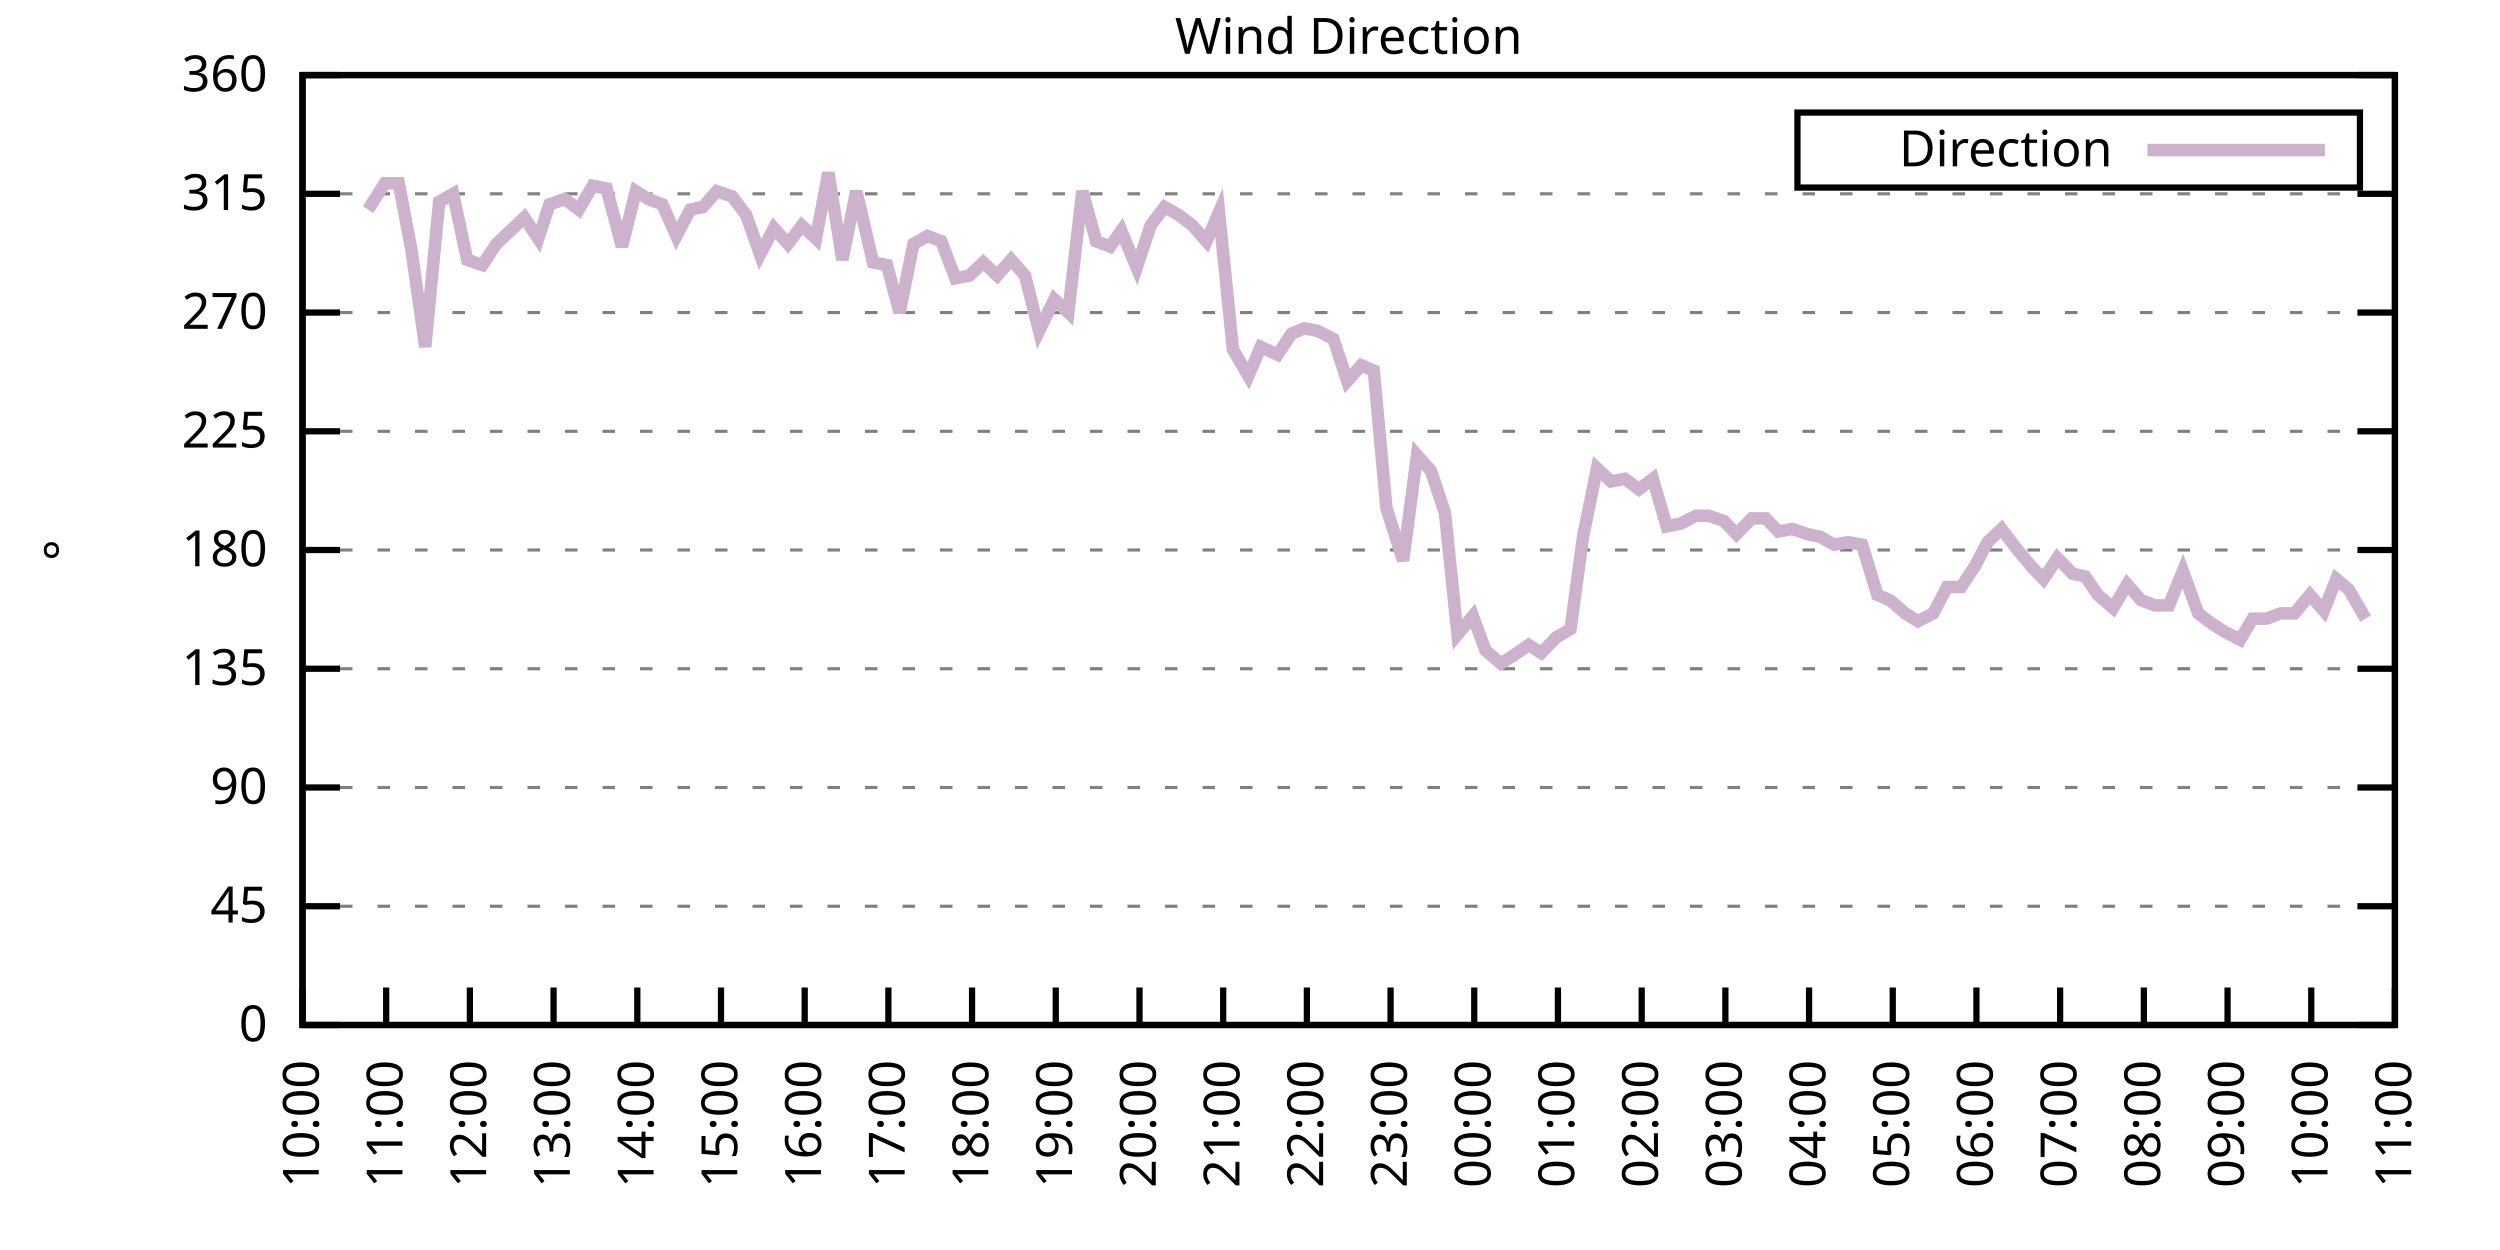
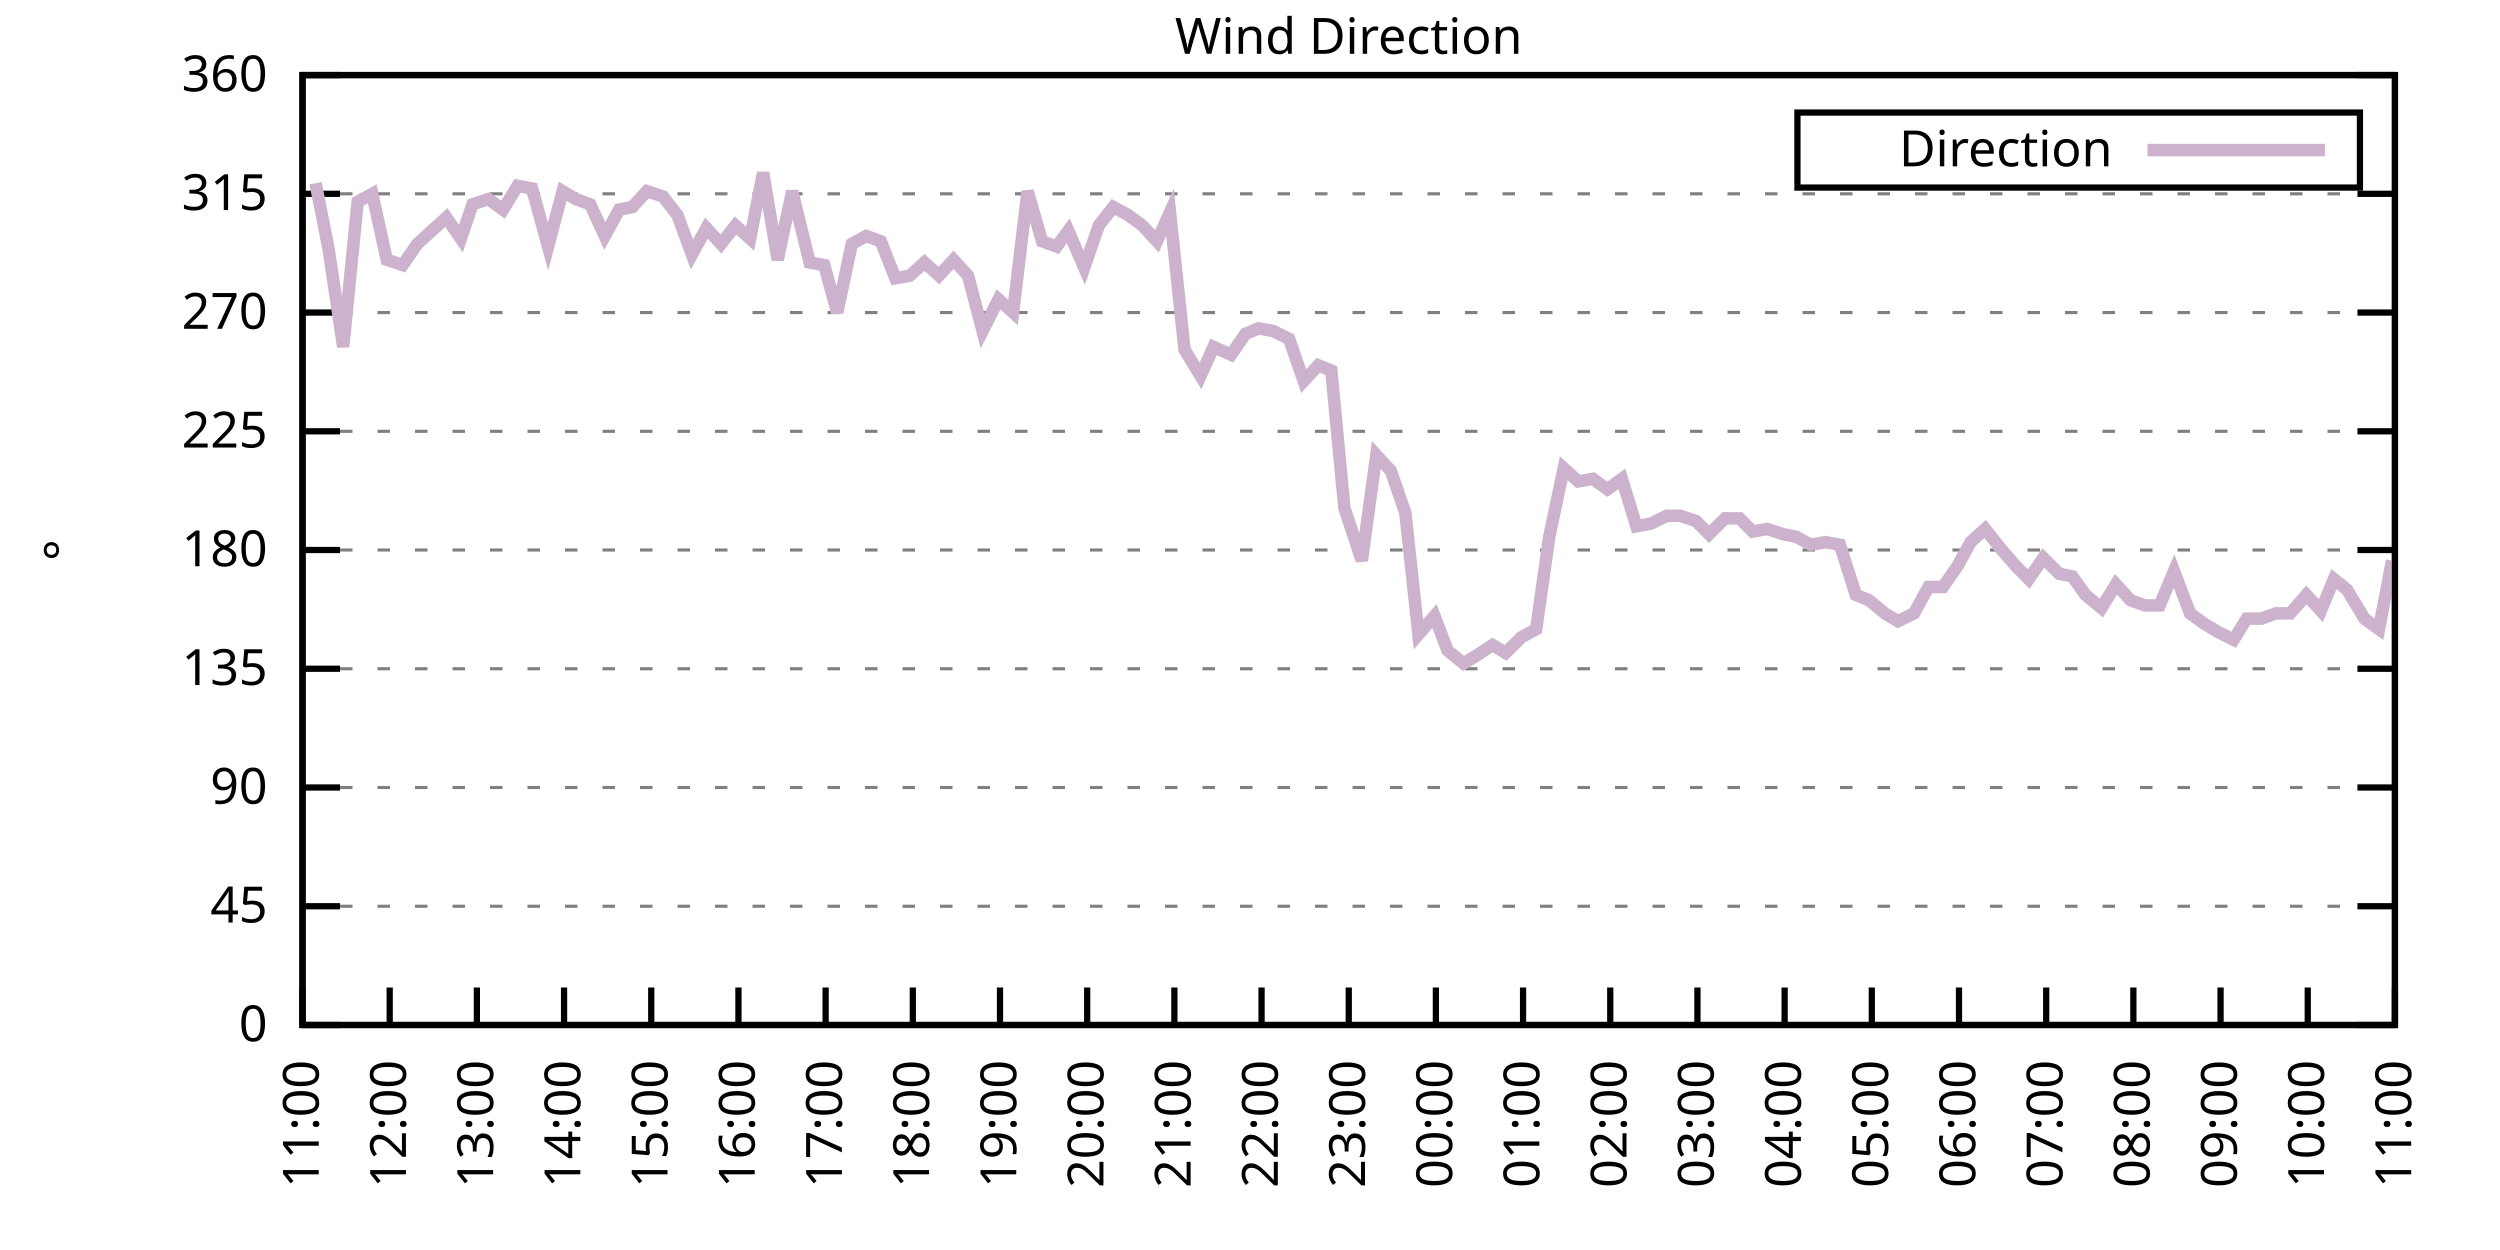
<svg xmlns="http://www.w3.org/2000/svg" xmlns:xlink="http://www.w3.org/1999/xlink" width="400" height="200" viewBox="0 0 400 200">
  <g id="gnuplot_canvas">
    <rect x="0" y="0" width="400" height="200" fill="none" />
    <defs>
      <circle id="gpDot" r="0.5" stroke-width="0.5" stroke="currentColor" />
      <path id="gpPt0" stroke-width="0.333" stroke="currentColor" d="M-1,0 h2 M0,-1 v2" />
      <path id="gpPt1" stroke-width="0.333" stroke="currentColor" d="M-1,-1 L1,1 M1,-1 L-1,1" />
      <path id="gpPt2" stroke-width="0.333" stroke="currentColor" d="M-1,0 L1,0 M0,-1 L0,1 M-1,-1 L1,1 M-1,1 L1,-1" />
      <rect id="gpPt3" stroke-width="0.333" stroke="currentColor" x="-1" y="-1" width="2" height="2" />
      <rect id="gpPt4" stroke-width="0.333" stroke="currentColor" fill="currentColor" x="-1" y="-1" width="2" height="2" />
      <circle id="gpPt5" stroke-width="0.333" stroke="currentColor" cx="0" cy="0" r="1" />
      <use xlink:href="#gpPt5" id="gpPt6" fill="currentColor" stroke="none" />
      <path id="gpPt7" stroke-width="0.333" stroke="currentColor" d="M0,-1.33 L-1.33,0.67 L1.33,0.67 z" />
      <use xlink:href="#gpPt7" id="gpPt8" fill="currentColor" stroke="none" />
      <use xlink:href="#gpPt7" id="gpPt9" stroke="currentColor" transform="rotate(180)" />
      <use xlink:href="#gpPt9" id="gpPt10" fill="currentColor" stroke="none" />
      <use xlink:href="#gpPt3" id="gpPt11" stroke="currentColor" transform="rotate(45)" />
      <use xlink:href="#gpPt11" id="gpPt12" fill="currentColor" stroke="none" />
      <path id="gpPt13" stroke-width="0.333" stroke="currentColor" d="M0,1.330 L1.265,0.411 L0.782,-1.067 L-0.782,-1.076 L-1.265,0.411 z" />
      <use xlink:href="#gpPt13" id="gpPt14" fill="currentColor" stroke="none" />
      <filter id="textbox" filterUnits="objectBoundingBox" x="0" y="0" height="1" width="1">
        <feFlood flood-color="white" flood-opacity="1" result="bgnd" />
        <feComposite in="SourceGraphic" in2="bgnd" operator="atop" />
      </filter>
      <filter id="greybox" filterUnits="objectBoundingBox" x="0" y="0" height="1" width="1">
        <feFlood flood-color="lightgrey" flood-opacity="1" result="grey" />
        <feComposite in="SourceGraphic" in2="grey" operator="atop" />
      </filter>
    </defs>
    <g fill="none" color="white" stroke="currentColor" stroke-width="1.00" stroke-linecap="butt" stroke-linejoin="miter">
</g>
    <g fill="none" color="black" stroke="currentColor" stroke-width="1.00" stroke-linecap="butt" stroke-linejoin="miter">
      <g stroke="none" shape-rendering="crispEdges">
        <polygon fill="rgb(255, 255, 255)" points="48.40,164.00 383.18,164.00 383.18,12.02 48.40,12.02 " />
      </g>
    </g>
    <g fill="none" color="black" stroke="currentColor" stroke-width="1.00" stroke-linecap="butt" stroke-linejoin="miter">
</g>
    <g fill="none" color="black" stroke="black" stroke-width="0.50" stroke-linecap="butt" stroke-linejoin="miter">
</g>
    <g fill="none" color="gray" stroke="currentColor" stroke-width="0.50" stroke-linecap="butt" stroke-linejoin="miter">
      <path stroke="gray" stroke-dasharray="2,4" class="gridline" d="M48.40,164.00 L383.19,164.00  " />
    </g>
    <g fill="none" color="gray" stroke="gray" stroke-width="1.00" stroke-linecap="butt" stroke-linejoin="miter">
</g>
    <g fill="none" color="black" stroke="currentColor" stroke-width="1.00" stroke-linecap="butt" stroke-linejoin="miter">
      <path stroke="black" d="M48.40,164.00 L54.40,164.00 M383.19,164.00 L377.19,164.00  " />
      <g transform="translate(42.80,166.60)" stroke="none" fill="black" font-family="Sans" font-size="8.00" text-anchor="end">
        <text>
          <tspan font-family="Sans"> 0</tspan>
        </text>
      </g>
    </g>
    <g fill="none" color="black" stroke="currentColor" stroke-width="1.00" stroke-linecap="butt" stroke-linejoin="miter">
</g>
    <g fill="none" color="black" stroke="black" stroke-width="0.50" stroke-linecap="butt" stroke-linejoin="miter">
</g>
    <g fill="none" color="gray" stroke="currentColor" stroke-width="0.50" stroke-linecap="butt" stroke-linejoin="miter">
      <path stroke="gray" stroke-dasharray="2,4" class="gridline" d="M48.40,145.00 L383.19,145.00  " />
    </g>
    <g fill="none" color="gray" stroke="gray" stroke-width="1.00" stroke-linecap="butt" stroke-linejoin="miter">
</g>
    <g fill="none" color="black" stroke="currentColor" stroke-width="1.00" stroke-linecap="butt" stroke-linejoin="miter">
      <path stroke="black" d="M48.40,145.00 L54.40,145.00 M383.19,145.00 L377.19,145.00  " />
      <g transform="translate(42.80,147.60)" stroke="none" fill="black" font-family="Sans" font-size="8.00" text-anchor="end">
        <text>
          <tspan font-family="Sans"> 45</tspan>
        </text>
      </g>
    </g>
    <g fill="none" color="black" stroke="currentColor" stroke-width="1.00" stroke-linecap="butt" stroke-linejoin="miter">
</g>
    <g fill="none" color="black" stroke="black" stroke-width="0.50" stroke-linecap="butt" stroke-linejoin="miter">
</g>
    <g fill="none" color="gray" stroke="currentColor" stroke-width="0.50" stroke-linecap="butt" stroke-linejoin="miter">
      <path stroke="gray" stroke-dasharray="2,4" class="gridline" d="M48.40,126.00 L383.19,126.00  " />
    </g>
    <g fill="none" color="gray" stroke="gray" stroke-width="1.00" stroke-linecap="butt" stroke-linejoin="miter">
</g>
    <g fill="none" color="black" stroke="currentColor" stroke-width="1.00" stroke-linecap="butt" stroke-linejoin="miter">
      <path stroke="black" d="M48.40,126.00 L54.40,126.00 M383.19,126.00 L377.19,126.00  " />
      <g transform="translate(42.80,128.60)" stroke="none" fill="black" font-family="Sans" font-size="8.00" text-anchor="end">
        <text>
          <tspan font-family="Sans"> 90</tspan>
        </text>
      </g>
    </g>
    <g fill="none" color="black" stroke="currentColor" stroke-width="1.00" stroke-linecap="butt" stroke-linejoin="miter">
</g>
    <g fill="none" color="black" stroke="black" stroke-width="0.50" stroke-linecap="butt" stroke-linejoin="miter">
</g>
    <g fill="none" color="gray" stroke="currentColor" stroke-width="0.50" stroke-linecap="butt" stroke-linejoin="miter">
      <path stroke="gray" stroke-dasharray="2,4" class="gridline" d="M48.40,107.00 L383.19,107.00  " />
    </g>
    <g fill="none" color="gray" stroke="gray" stroke-width="1.00" stroke-linecap="butt" stroke-linejoin="miter">
</g>
    <g fill="none" color="black" stroke="currentColor" stroke-width="1.00" stroke-linecap="butt" stroke-linejoin="miter">
      <path stroke="black" d="M48.40,107.00 L54.40,107.00 M383.19,107.00 L377.19,107.00  " />
      <g transform="translate(42.80,109.60)" stroke="none" fill="black" font-family="Sans" font-size="8.00" text-anchor="end">
        <text>
          <tspan font-family="Sans"> 135</tspan>
        </text>
      </g>
    </g>
    <g fill="none" color="black" stroke="currentColor" stroke-width="1.00" stroke-linecap="butt" stroke-linejoin="miter">
</g>
    <g fill="none" color="black" stroke="black" stroke-width="0.50" stroke-linecap="butt" stroke-linejoin="miter">
</g>
    <g fill="none" color="gray" stroke="currentColor" stroke-width="0.50" stroke-linecap="butt" stroke-linejoin="miter">
      <path stroke="gray" stroke-dasharray="2,4" class="gridline" d="M48.40,88.00 L383.19,88.00  " />
    </g>
    <g fill="none" color="gray" stroke="gray" stroke-width="1.00" stroke-linecap="butt" stroke-linejoin="miter">
</g>
    <g fill="none" color="black" stroke="currentColor" stroke-width="1.00" stroke-linecap="butt" stroke-linejoin="miter">
      <path stroke="black" d="M48.40,88.00 L54.40,88.00 M383.19,88.00 L377.19,88.00  " />
      <g transform="translate(42.80,90.60)" stroke="none" fill="black" font-family="Sans" font-size="8.00" text-anchor="end">
        <text>
          <tspan font-family="Sans"> 180</tspan>
        </text>
      </g>
    </g>
    <g fill="none" color="black" stroke="currentColor" stroke-width="1.00" stroke-linecap="butt" stroke-linejoin="miter">
</g>
    <g fill="none" color="black" stroke="black" stroke-width="0.50" stroke-linecap="butt" stroke-linejoin="miter">
</g>
    <g fill="none" color="gray" stroke="currentColor" stroke-width="0.50" stroke-linecap="butt" stroke-linejoin="miter">
      <path stroke="gray" stroke-dasharray="2,4" class="gridline" d="M48.40,69.01 L383.19,69.01  " />
    </g>
    <g fill="none" color="gray" stroke="gray" stroke-width="1.00" stroke-linecap="butt" stroke-linejoin="miter">
</g>
    <g fill="none" color="black" stroke="currentColor" stroke-width="1.00" stroke-linecap="butt" stroke-linejoin="miter">
      <path stroke="black" d="M48.40,69.01 L54.40,69.01 M383.19,69.01 L377.19,69.01  " />
      <g transform="translate(42.80,71.61)" stroke="none" fill="black" font-family="Sans" font-size="8.00" text-anchor="end">
        <text>
          <tspan font-family="Sans"> 225</tspan>
        </text>
      </g>
    </g>
    <g fill="none" color="black" stroke="currentColor" stroke-width="1.00" stroke-linecap="butt" stroke-linejoin="miter">
</g>
    <g fill="none" color="black" stroke="black" stroke-width="0.50" stroke-linecap="butt" stroke-linejoin="miter">
</g>
    <g fill="none" color="gray" stroke="currentColor" stroke-width="0.50" stroke-linecap="butt" stroke-linejoin="miter">
      <path stroke="gray" stroke-dasharray="2,4" class="gridline" d="M48.40,50.01 L383.19,50.01  " />
    </g>
    <g fill="none" color="gray" stroke="gray" stroke-width="1.00" stroke-linecap="butt" stroke-linejoin="miter">
</g>
    <g fill="none" color="black" stroke="currentColor" stroke-width="1.00" stroke-linecap="butt" stroke-linejoin="miter">
      <path stroke="black" d="M48.40,50.01 L54.40,50.01 M383.19,50.01 L377.19,50.01  " />
      <g transform="translate(42.80,52.61)" stroke="none" fill="black" font-family="Sans" font-size="8.00" text-anchor="end">
        <text>
          <tspan font-family="Sans"> 270</tspan>
        </text>
      </g>
    </g>
    <g fill="none" color="black" stroke="currentColor" stroke-width="1.00" stroke-linecap="butt" stroke-linejoin="miter">
</g>
    <g fill="none" color="black" stroke="black" stroke-width="0.50" stroke-linecap="butt" stroke-linejoin="miter">
</g>
    <g fill="none" color="gray" stroke="currentColor" stroke-width="0.50" stroke-linecap="butt" stroke-linejoin="miter">
      <path stroke="gray" stroke-dasharray="2,4" class="gridline" d="M48.40,31.01 L383.19,31.01  " />
    </g>
    <g fill="none" color="gray" stroke="gray" stroke-width="1.00" stroke-linecap="butt" stroke-linejoin="miter">
</g>
    <g fill="none" color="black" stroke="currentColor" stroke-width="1.00" stroke-linecap="butt" stroke-linejoin="miter">
      <path stroke="black" d="M48.40,31.01 L54.40,31.01 M383.19,31.01 L377.19,31.01  " />
      <g transform="translate(42.80,33.61)" stroke="none" fill="black" font-family="Sans" font-size="8.00" text-anchor="end">
        <text>
          <tspan font-family="Sans"> 315</tspan>
        </text>
      </g>
    </g>
    <g fill="none" color="black" stroke="currentColor" stroke-width="1.00" stroke-linecap="butt" stroke-linejoin="miter">
</g>
    <g fill="none" color="black" stroke="black" stroke-width="0.50" stroke-linecap="butt" stroke-linejoin="miter">
</g>
    <g fill="none" color="gray" stroke="currentColor" stroke-width="0.50" stroke-linecap="butt" stroke-linejoin="miter">
      <path stroke="gray" stroke-dasharray="2,4" class="gridline" d="M48.40,12.01 L383.19,12.01  " />
    </g>
    <g fill="none" color="gray" stroke="gray" stroke-width="1.00" stroke-linecap="butt" stroke-linejoin="miter">
</g>
    <g fill="none" color="black" stroke="currentColor" stroke-width="1.00" stroke-linecap="butt" stroke-linejoin="miter">
      <path stroke="black" d="M48.40,12.01 L54.40,12.01 M383.19,12.01 L377.19,12.01  " />
      <g transform="translate(42.80,14.61)" stroke="none" fill="black" font-family="Sans" font-size="8.00" text-anchor="end">
        <text>
          <tspan font-family="Sans"> 360</tspan>
        </text>
      </g>
    </g>
    <g fill="none" color="black" stroke="currentColor" stroke-width="1.00" stroke-linecap="butt" stroke-linejoin="miter">
      <path stroke="black" d="M48.40,164.00 L48.40,158.00  " />
      <g transform="translate(51.00,169.60) rotate(270.00)" stroke="none" fill="black" font-family="Sans" font-size="8.00" text-anchor="end">
        <text>
-           <tspan font-family="Sans">10:00</tspan>
-         </text>
-       </g>
-     </g>
-     <g fill="none" color="black" stroke="currentColor" stroke-width="1.00" stroke-linecap="butt" stroke-linejoin="miter">
-       <path stroke="black" d="M61.79,164.00 L61.79,158.00  " />
-       <g transform="translate(64.39,169.60) rotate(270.00)" stroke="none" fill="black" font-family="Sans" font-size="8.00" text-anchor="end">
-         <text>
          <tspan font-family="Sans">11:00</tspan>
        </text>
      </g>
    </g>
    <g fill="none" color="black" stroke="currentColor" stroke-width="1.00" stroke-linecap="butt" stroke-linejoin="miter">
-       <path stroke="black" d="M75.18,164.00 L75.18,158.00  " />
-       <g transform="translate(77.78,169.60) rotate(270.00)" stroke="none" fill="black" font-family="Sans" font-size="8.00" text-anchor="end">
+       <path stroke="black" d="M62.35,164.00 L62.35,158.00  " />
+       <g transform="translate(64.95,169.60) rotate(270.00)" stroke="none" fill="black" font-family="Sans" font-size="8.00" text-anchor="end">
        <text>
          <tspan font-family="Sans">12:00</tspan>
        </text>
      </g>
    </g>
    <g fill="none" color="black" stroke="currentColor" stroke-width="1.00" stroke-linecap="butt" stroke-linejoin="miter">
-       <path stroke="black" d="M88.57,164.00 L88.57,158.00  " />
-       <g transform="translate(91.17,169.60) rotate(270.00)" stroke="none" fill="black" font-family="Sans" font-size="8.00" text-anchor="end">
+       <path stroke="black" d="M76.30,164.00 L76.30,158.00  " />
+       <g transform="translate(78.90,169.60) rotate(270.00)" stroke="none" fill="black" font-family="Sans" font-size="8.00" text-anchor="end">
        <text>
          <tspan font-family="Sans">13:00</tspan>
        </text>
      </g>
    </g>
    <g fill="none" color="black" stroke="currentColor" stroke-width="1.00" stroke-linecap="butt" stroke-linejoin="miter">
-       <path stroke="black" d="M101.97,164.00 L101.97,158.00  " />
-       <g transform="translate(104.57,169.60) rotate(270.00)" stroke="none" fill="black" font-family="Sans" font-size="8.00" text-anchor="end">
+       <path stroke="black" d="M90.25,164.00 L90.25,158.00  " />
+       <g transform="translate(92.85,169.60) rotate(270.00)" stroke="none" fill="black" font-family="Sans" font-size="8.00" text-anchor="end">
        <text>
          <tspan font-family="Sans">14:00</tspan>
        </text>
      </g>
    </g>
    <g fill="none" color="black" stroke="currentColor" stroke-width="1.00" stroke-linecap="butt" stroke-linejoin="miter">
-       <path stroke="black" d="M115.36,164.00 L115.36,158.00  " />
-       <g transform="translate(117.96,169.60) rotate(270.00)" stroke="none" fill="black" font-family="Sans" font-size="8.00" text-anchor="end">
+       <path stroke="black" d="M104.20,164.00 L104.20,158.00  " />
+       <g transform="translate(106.80,169.60) rotate(270.00)" stroke="none" fill="black" font-family="Sans" font-size="8.00" text-anchor="end">
        <text>
          <tspan font-family="Sans">15:00</tspan>
        </text>
      </g>
    </g>
    <g fill="none" color="black" stroke="currentColor" stroke-width="1.00" stroke-linecap="butt" stroke-linejoin="miter">
-       <path stroke="black" d="M128.75,164.00 L128.75,158.00  " />
-       <g transform="translate(131.35,169.60) rotate(270.00)" stroke="none" fill="black" font-family="Sans" font-size="8.00" text-anchor="end">
+       <path stroke="black" d="M118.15,164.00 L118.15,158.00  " />
+       <g transform="translate(120.75,169.60) rotate(270.00)" stroke="none" fill="black" font-family="Sans" font-size="8.00" text-anchor="end">
        <text>
          <tspan font-family="Sans">16:00</tspan>
        </text>
      </g>
    </g>
    <g fill="none" color="black" stroke="currentColor" stroke-width="1.00" stroke-linecap="butt" stroke-linejoin="miter">
-       <path stroke="black" d="M142.14,164.00 L142.14,158.00  " />
-       <g transform="translate(144.74,169.60) rotate(270.00)" stroke="none" fill="black" font-family="Sans" font-size="8.00" text-anchor="end">
+       <path stroke="black" d="M132.10,164.00 L132.10,158.00  " />
+       <g transform="translate(134.70,169.60) rotate(270.00)" stroke="none" fill="black" font-family="Sans" font-size="8.00" text-anchor="end">
        <text>
          <tspan font-family="Sans">17:00</tspan>
        </text>
      </g>
    </g>
    <g fill="none" color="black" stroke="currentColor" stroke-width="1.00" stroke-linecap="butt" stroke-linejoin="miter">
-       <path stroke="black" d="M155.53,164.00 L155.53,158.00  " />
-       <g transform="translate(158.13,169.60) rotate(270.00)" stroke="none" fill="black" font-family="Sans" font-size="8.00" text-anchor="end">
+       <path stroke="black" d="M146.05,164.00 L146.05,158.00  " />
+       <g transform="translate(148.65,169.60) rotate(270.00)" stroke="none" fill="black" font-family="Sans" font-size="8.00" text-anchor="end">
        <text>
          <tspan font-family="Sans">18:00</tspan>
        </text>
      </g>
    </g>
    <g fill="none" color="black" stroke="currentColor" stroke-width="1.00" stroke-linecap="butt" stroke-linejoin="miter">
-       <path stroke="black" d="M168.92,164.00 L168.92,158.00  " />
-       <g transform="translate(171.52,169.60) rotate(270.00)" stroke="none" fill="black" font-family="Sans" font-size="8.00" text-anchor="end">
+       <path stroke="black" d="M160.00,164.00 L160.00,158.00  " />
+       <g transform="translate(162.60,169.60) rotate(270.00)" stroke="none" fill="black" font-family="Sans" font-size="8.00" text-anchor="end">
        <text>
          <tspan font-family="Sans">19:00</tspan>
        </text>
      </g>
    </g>
    <g fill="none" color="black" stroke="currentColor" stroke-width="1.00" stroke-linecap="butt" stroke-linejoin="miter">
-       <path stroke="black" d="M182.32,164.00 L182.32,158.00  " />
-       <g transform="translate(184.92,169.60) rotate(270.00)" stroke="none" fill="black" font-family="Sans" font-size="8.00" text-anchor="end">
+       <path stroke="black" d="M173.95,164.00 L173.95,158.00  " />
+       <g transform="translate(176.55,169.60) rotate(270.00)" stroke="none" fill="black" font-family="Sans" font-size="8.00" text-anchor="end">
        <text>
          <tspan font-family="Sans">20:00</tspan>
        </text>
      </g>
    </g>
    <g fill="none" color="black" stroke="currentColor" stroke-width="1.00" stroke-linecap="butt" stroke-linejoin="miter">
-       <path stroke="black" d="M195.71,164.00 L195.71,158.00  " />
-       <g transform="translate(198.31,169.60) rotate(270.00)" stroke="none" fill="black" font-family="Sans" font-size="8.00" text-anchor="end">
+       <path stroke="black" d="M187.90,164.00 L187.90,158.00  " />
+       <g transform="translate(190.50,169.60) rotate(270.00)" stroke="none" fill="black" font-family="Sans" font-size="8.00" text-anchor="end">
        <text>
          <tspan font-family="Sans">21:00</tspan>
        </text>
      </g>
    </g>
    <g fill="none" color="black" stroke="currentColor" stroke-width="1.00" stroke-linecap="butt" stroke-linejoin="miter">
-       <path stroke="black" d="M209.10,164.00 L209.10,158.00  " />
-       <g transform="translate(211.70,169.60) rotate(270.00)" stroke="none" fill="black" font-family="Sans" font-size="8.00" text-anchor="end">
+       <path stroke="black" d="M201.85,164.00 L201.85,158.00  " />
+       <g transform="translate(204.45,169.60) rotate(270.00)" stroke="none" fill="black" font-family="Sans" font-size="8.00" text-anchor="end">
        <text>
          <tspan font-family="Sans">22:00</tspan>
        </text>
      </g>
    </g>
    <g fill="none" color="black" stroke="currentColor" stroke-width="1.00" stroke-linecap="butt" stroke-linejoin="miter">
-       <path stroke="black" d="M222.49,164.00 L222.49,158.00  " />
-       <g transform="translate(225.09,169.60) rotate(270.00)" stroke="none" fill="black" font-family="Sans" font-size="8.00" text-anchor="end">
+       <path stroke="black" d="M215.80,164.00 L215.80,158.00  " />
+       <g transform="translate(218.40,169.60) rotate(270.00)" stroke="none" fill="black" font-family="Sans" font-size="8.00" text-anchor="end">
        <text>
          <tspan font-family="Sans">23:00</tspan>
        </text>
      </g>
    </g>
    <g fill="none" color="black" stroke="currentColor" stroke-width="1.00" stroke-linecap="butt" stroke-linejoin="miter">
-       <path stroke="black" d="M235.88,164.00 L235.88,158.00  " />
-       <g transform="translate(238.48,169.60) rotate(270.00)" stroke="none" fill="black" font-family="Sans" font-size="8.00" text-anchor="end">
+       <path stroke="black" d="M229.74,164.00 L229.74,158.00  " />
+       <g transform="translate(232.34,169.60) rotate(270.00)" stroke="none" fill="black" font-family="Sans" font-size="8.00" text-anchor="end">
        <text>
          <tspan font-family="Sans">00:00</tspan>
        </text>
      </g>
    </g>
    <g fill="none" color="black" stroke="currentColor" stroke-width="1.00" stroke-linecap="butt" stroke-linejoin="miter">
-       <path stroke="black" d="M249.27,164.00 L249.27,158.00  " />
-       <g transform="translate(251.87,169.60) rotate(270.00)" stroke="none" fill="black" font-family="Sans" font-size="8.00" text-anchor="end">
+       <path stroke="black" d="M243.69,164.00 L243.69,158.00  " />
+       <g transform="translate(246.29,169.60) rotate(270.00)" stroke="none" fill="black" font-family="Sans" font-size="8.00" text-anchor="end">
        <text>
          <tspan font-family="Sans">01:00</tspan>
        </text>
      </g>
    </g>
    <g fill="none" color="black" stroke="currentColor" stroke-width="1.00" stroke-linecap="butt" stroke-linejoin="miter">
-       <path stroke="black" d="M262.67,164.00 L262.67,158.00  " />
-       <g transform="translate(265.27,169.60) rotate(270.00)" stroke="none" fill="black" font-family="Sans" font-size="8.00" text-anchor="end">
+       <path stroke="black" d="M257.64,164.00 L257.64,158.00  " />
+       <g transform="translate(260.24,169.60) rotate(270.00)" stroke="none" fill="black" font-family="Sans" font-size="8.00" text-anchor="end">
        <text>
          <tspan font-family="Sans">02:00</tspan>
        </text>
      </g>
    </g>
    <g fill="none" color="black" stroke="currentColor" stroke-width="1.00" stroke-linecap="butt" stroke-linejoin="miter">
-       <path stroke="black" d="M276.06,164.00 L276.06,158.00  " />
-       <g transform="translate(278.66,169.60) rotate(270.00)" stroke="none" fill="black" font-family="Sans" font-size="8.00" text-anchor="end">
+       <path stroke="black" d="M271.59,164.00 L271.59,158.00  " />
+       <g transform="translate(274.19,169.60) rotate(270.00)" stroke="none" fill="black" font-family="Sans" font-size="8.00" text-anchor="end">
        <text>
          <tspan font-family="Sans">03:00</tspan>
        </text>
      </g>
    </g>
    <g fill="none" color="black" stroke="currentColor" stroke-width="1.00" stroke-linecap="butt" stroke-linejoin="miter">
-       <path stroke="black" d="M289.45,164.00 L289.45,158.00  " />
-       <g transform="translate(292.05,169.60) rotate(270.00)" stroke="none" fill="black" font-family="Sans" font-size="8.00" text-anchor="end">
+       <path stroke="black" d="M285.54,164.00 L285.54,158.00  " />
+       <g transform="translate(288.14,169.60) rotate(270.00)" stroke="none" fill="black" font-family="Sans" font-size="8.00" text-anchor="end">
        <text>
          <tspan font-family="Sans">04:00</tspan>
        </text>
      </g>
    </g>
    <g fill="none" color="black" stroke="currentColor" stroke-width="1.00" stroke-linecap="butt" stroke-linejoin="miter">
-       <path stroke="black" d="M302.84,164.00 L302.84,158.00  " />
-       <g transform="translate(305.44,169.60) rotate(270.00)" stroke="none" fill="black" font-family="Sans" font-size="8.00" text-anchor="end">
+       <path stroke="black" d="M299.49,164.00 L299.49,158.00  " />
+       <g transform="translate(302.09,169.60) rotate(270.00)" stroke="none" fill="black" font-family="Sans" font-size="8.00" text-anchor="end">
        <text>
          <tspan font-family="Sans">05:00</tspan>
        </text>
      </g>
    </g>
    <g fill="none" color="black" stroke="currentColor" stroke-width="1.00" stroke-linecap="butt" stroke-linejoin="miter">
-       <path stroke="black" d="M316.23,164.00 L316.23,158.00  " />
-       <g transform="translate(318.83,169.60) rotate(270.00)" stroke="none" fill="black" font-family="Sans" font-size="8.00" text-anchor="end">
+       <path stroke="black" d="M313.44,164.00 L313.44,158.00  " />
+       <g transform="translate(316.04,169.60) rotate(270.00)" stroke="none" fill="black" font-family="Sans" font-size="8.00" text-anchor="end">
        <text>
          <tspan font-family="Sans">06:00</tspan>
        </text>
      </g>
    </g>
    <g fill="none" color="black" stroke="currentColor" stroke-width="1.00" stroke-linecap="butt" stroke-linejoin="miter">
-       <path stroke="black" d="M329.62,164.00 L329.62,158.00  " />
-       <g transform="translate(332.22,169.60) rotate(270.00)" stroke="none" fill="black" font-family="Sans" font-size="8.00" text-anchor="end">
+       <path stroke="black" d="M327.39,164.00 L327.39,158.00  " />
+       <g transform="translate(329.99,169.60) rotate(270.00)" stroke="none" fill="black" font-family="Sans" font-size="8.00" text-anchor="end">
        <text>
          <tspan font-family="Sans">07:00</tspan>
        </text>
      </g>
    </g>
    <g fill="none" color="black" stroke="currentColor" stroke-width="1.00" stroke-linecap="butt" stroke-linejoin="miter">
-       <path stroke="black" d="M343.02,164.00 L343.02,158.00  " />
-       <g transform="translate(345.62,169.60) rotate(270.00)" stroke="none" fill="black" font-family="Sans" font-size="8.00" text-anchor="end">
+       <path stroke="black" d="M341.34,164.00 L341.34,158.00  " />
+       <g transform="translate(343.94,169.60) rotate(270.00)" stroke="none" fill="black" font-family="Sans" font-size="8.00" text-anchor="end">
        <text>
          <tspan font-family="Sans">08:00</tspan>
        </text>
      </g>
    </g>
    <g fill="none" color="black" stroke="currentColor" stroke-width="1.00" stroke-linecap="butt" stroke-linejoin="miter">
-       <path stroke="black" d="M356.41,164.00 L356.41,158.00  " />
-       <g transform="translate(359.01,169.60) rotate(270.00)" stroke="none" fill="black" font-family="Sans" font-size="8.00" text-anchor="end">
+       <path stroke="black" d="M355.29,164.00 L355.29,158.00  " />
+       <g transform="translate(357.89,169.60) rotate(270.00)" stroke="none" fill="black" font-family="Sans" font-size="8.00" text-anchor="end">
        <text>
          <tspan font-family="Sans">09:00</tspan>
        </text>
      </g>
    </g>
    <g fill="none" color="black" stroke="currentColor" stroke-width="1.00" stroke-linecap="butt" stroke-linejoin="miter">
-       <path stroke="black" d="M369.80,164.00 L369.80,158.00  " />
-       <g transform="translate(372.40,169.60) rotate(270.00)" stroke="none" fill="black" font-family="Sans" font-size="8.00" text-anchor="end">
+       <path stroke="black" d="M369.24,164.00 L369.24,158.00  " />
+       <g transform="translate(371.84,169.60) rotate(270.00)" stroke="none" fill="black" font-family="Sans" font-size="8.00" text-anchor="end">
        <text>
          <tspan font-family="Sans">10:00</tspan>
        </text>
      </g>
    </g>
    <g fill="none" color="black" stroke="currentColor" stroke-width="1.00" stroke-linecap="butt" stroke-linejoin="miter">
      <path stroke="black" d="M383.19,164.00 L383.19,158.00  " />
      <g transform="translate(385.79,169.60) rotate(270.00)" stroke="none" fill="black" font-family="Sans" font-size="8.00" text-anchor="end">
        <text>
          <tspan font-family="Sans">11:00</tspan>
        </text>
      </g>
    </g>
    <g fill="none" color="black" stroke="currentColor" stroke-width="1.00" stroke-linecap="butt" stroke-linejoin="miter">
</g>
    <g fill="none" color="black" stroke="currentColor" stroke-width="1.00" stroke-linecap="butt" stroke-linejoin="miter">
      <path stroke="black" d="M48.40,12.01 L48.40,164.00 L383.19,164.00 L383.19,12.01 L48.40,12.01 Z  " />
    </g>
    <g fill="none" color="black" stroke="currentColor" stroke-width="1.00" stroke-linecap="butt" stroke-linejoin="miter">
</g>
    <g fill="none" color="black" stroke="currentColor" stroke-width="1.00" stroke-linecap="butt" stroke-linejoin="miter">
      <path stroke="black" d="M287.59,30.01 L287.59,18.01 L377.59,18.01 L377.59,30.01 L287.59,30.01 Z  " />
    </g>
    <g id="Wind_direction_plot_1">
      <g fill="none" color="white" stroke="black" stroke-width="2.00" stroke-linecap="butt" stroke-linejoin="miter">
</g>
      <g fill="none" color="black" stroke="currentColor" stroke-width="2.00" stroke-linecap="butt" stroke-linejoin="miter">
        <g transform="translate(337.99,26.61)" stroke="none" fill="black" font-family="Sans" font-size="8.00" text-anchor="end">
          <text>
            <tspan font-family="Sans">Direction</tspan>
          </text>
        </g>
      </g>
      <g fill="none" color="black" stroke="currentColor" stroke-width="2.00" stroke-linecap="butt" stroke-linejoin="miter">
-         <path stroke="rgb(204, 178, 204)" d="M343.59,24.01 L371.99,24.01 M58.89,33.54 L61.57,29.32 L63.80,29.32 L65.81,39.87 L68.04,55.50 L70.27,32.28   L72.50,31.01 L74.74,41.56 L77.19,42.41 L79.42,39.03 L81.66,36.92 L83.89,34.81 L86.12,38.19 L87.91,32.70   L90.36,31.85 L92.59,33.54 L94.82,29.74 L97.06,30.16 L99.51,39.45 L101.74,30.59 L103.75,31.85 L105.98,32.70   L108.22,37.76 L110.45,33.54 L112.46,33.12 L114.69,30.59 L117.14,31.43 L119.38,34.39 L121.61,40.72 L123.84,36.50   L126.07,39.03 L128.30,36.08 L130.54,38.19 L132.54,27.63 L134.78,41.56 L137.01,30.59 L139.69,41.99 L141.92,42.41   L143.93,50.01 L146.16,39.03 L148.39,37.76 L150.62,38.61 L152.85,44.52 L155.09,44.10 L157.32,41.99 L159.55,44.10   L161.78,41.56 L164.01,44.10 L166.25,52.96 L168.70,47.90 L170.93,50.01 L173.17,30.59 L175.40,38.61 L177.63,39.45   L179.41,36.92 L181.87,42.83 L184.10,36.08 L186.33,33.12 L188.57,34.39 L190.80,36.08 L193.03,38.61 L195.04,33.96   L197.27,55.92 L199.73,60.14 L201.73,55.50 L204.41,56.76 L206.64,53.39 L208.65,52.54 L210.88,52.96 L213.34,54.23   L215.57,60.98 L217.80,58.45 L219.81,59.30 L221.82,81.25 L224.50,89.69 L226.73,72.81 L228.96,75.34 L231.20,82.09   L233.20,101.52 L235.66,98.56 L237.67,104.05 L240.12,106.16 L242.13,104.89 L244.59,103.20 L246.60,104.47 L249.05,101.94   L251.28,100.67 L253.29,85.89 L255.52,74.92 L257.76,77.03 L259.99,76.61 L262.22,78.29 L264.45,76.61 L266.68,84.21   L268.92,83.78 L271.37,82.52 L273.38,82.52 L275.83,83.36 L277.84,85.47 L280.30,82.94 L282.53,82.94 L284.54,85.05   L286.77,84.63 L289.23,85.47 L291.23,85.89 L293.47,87.16 L295.70,86.74 L297.93,87.16 L300.39,95.18 L302.39,96.03   L304.85,98.14 L306.86,99.40 L309.31,98.14 L311.54,93.92 L313.78,93.92 L316.01,90.54 L318.02,86.74 L320.25,84.63   L322.48,87.58 L324.94,90.54 L326.95,92.65 L329.18,89.27 L331.63,91.80 L333.64,92.23 L335.65,95.18 L338.10,97.29   L340.34,93.49 L342.57,96.03 L344.80,96.87 L347.03,96.87 L349.26,91.38 L351.72,98.14 L353.95,99.83 L355.96,101.09   L358.42,102.36 L360.42,98.98 L362.66,98.98 L364.89,98.14 L367.12,98.14 L369.58,95.18 L371.81,97.72 L373.82,92.65   L375.82,94.34 L378.50,98.98  " />
+         <path stroke="rgb(204, 178, 204)" d="M343.59,24.01 L371.99,24.01 M50.49,29.32 L52.58,39.87 L54.91,55.50 L57.23,32.28 L59.56,31.01 L61.88,41.56   L64.44,42.41 L66.77,39.03 L69.09,36.92 L71.42,34.81 L73.74,38.19 L75.60,32.70 L78.16,31.85 L80.48,33.54   L82.81,29.74 L85.13,30.16 L87.69,39.45 L90.02,30.59 L92.11,31.85 L94.43,32.70 L96.76,37.76 L99.08,33.54   L101.18,33.12 L103.50,30.59 L106.06,31.43 L108.38,34.39 L110.71,40.72 L113.03,36.50 L115.36,39.03 L117.68,36.08   L120.01,38.19 L122.10,27.63 L124.43,41.56 L126.75,30.59 L129.54,41.99 L131.87,42.41 L133.96,50.01 L136.28,39.03   L138.61,37.76 L140.93,38.61 L143.26,44.52 L145.58,44.10 L147.91,41.99 L150.23,44.10 L152.56,41.56 L154.88,44.10   L157.21,52.96 L159.76,47.90 L162.09,50.01 L164.41,30.59 L166.74,38.61 L169.06,39.45 L170.92,36.92 L173.48,42.83   L175.81,36.08 L178.13,33.12 L180.46,34.39 L182.78,36.08 L185.11,38.61 L187.20,33.96 L189.52,55.92 L192.08,60.14   L194.17,55.50 L196.96,56.76 L199.29,53.39 L201.38,52.54 L203.71,52.96 L206.26,54.23 L208.59,60.98 L210.91,58.45   L213.01,59.30 L215.10,81.25 L217.89,89.69 L220.21,72.81 L222.54,75.34 L224.86,82.09 L226.95,101.52 L229.51,98.56   L231.60,104.05 L234.16,106.16 L236.25,104.89 L238.81,103.20 L240.90,104.47 L243.46,101.94 L245.79,100.67 L247.88,85.89   L250.20,74.92 L252.53,77.03 L254.85,76.61 L257.18,78.29 L259.50,76.61 L261.83,84.21 L264.15,83.78 L266.71,82.52   L268.80,82.52 L271.36,83.36 L273.45,85.47 L276.01,82.94 L278.34,82.94 L280.43,85.05 L282.75,84.63 L285.31,85.47   L287.40,85.89 L289.73,87.16 L292.05,86.74 L294.38,87.16 L296.94,95.18 L299.03,96.03 L301.58,98.14 L303.68,99.40   L306.23,98.14 L308.56,93.92 L310.88,93.92 L313.21,90.54 L315.30,86.74 L317.63,84.63 L319.95,87.58 L322.51,90.54   L324.60,92.65 L326.93,89.27 L329.48,91.80 L331.58,92.23 L333.67,95.18 L336.23,97.29 L338.55,93.49 L340.88,96.03   L343.20,96.87 L345.53,96.87 L347.85,91.38 L350.41,98.14 L352.73,99.83 L354.83,101.09 L357.38,102.36 L359.48,98.98   L361.80,98.98 L364.13,98.14 L366.45,98.14 L369.01,95.18 L371.33,97.72 L373.43,92.65 L375.52,94.34 L378.31,98.98   L380.63,100.67 L382.73,89.69  " />
      </g>
    </g>
    <g fill="none" color="black" stroke="currentColor" stroke-width="2.00" stroke-linecap="butt" stroke-linejoin="miter">
</g>
    <g fill="none" color="black" stroke="black" stroke-width="1.00" stroke-linecap="butt" stroke-linejoin="miter">
</g>
    <g fill="none" color="black" stroke="currentColor" stroke-width="1.00" stroke-linecap="butt" stroke-linejoin="miter">
      <path stroke="black" d="M48.40,12.01 L48.40,164.00 L383.19,164.00 L383.19,12.01 L48.40,12.01 Z  " />
      <g transform="translate(12.80,88.01) rotate(270.00)" stroke="none" fill="black" font-family="Sans" font-size="8.00" text-anchor="middle">
        <text>
          <tspan font-family="Sans">°</tspan>
        </text>
      </g>
    </g>
    <g fill="none" color="black" stroke="currentColor" stroke-width="1.00" stroke-linecap="butt" stroke-linejoin="miter">
</g>
    <g fill="none" color="black" stroke="currentColor" stroke-width="1.00" stroke-linecap="butt" stroke-linejoin="miter">
      <g transform="translate(215.79,8.61)" stroke="none" fill="black" font-family="Sans" font-size="8.00" text-anchor="middle">
        <text>
          <tspan font-family="Sans">Wind Direction</tspan>
        </text>
      </g>
    </g>
    <g fill="none" color="black" stroke="currentColor" stroke-width="1.00" stroke-linecap="butt" stroke-linejoin="miter">
</g>
  </g>
</svg>
